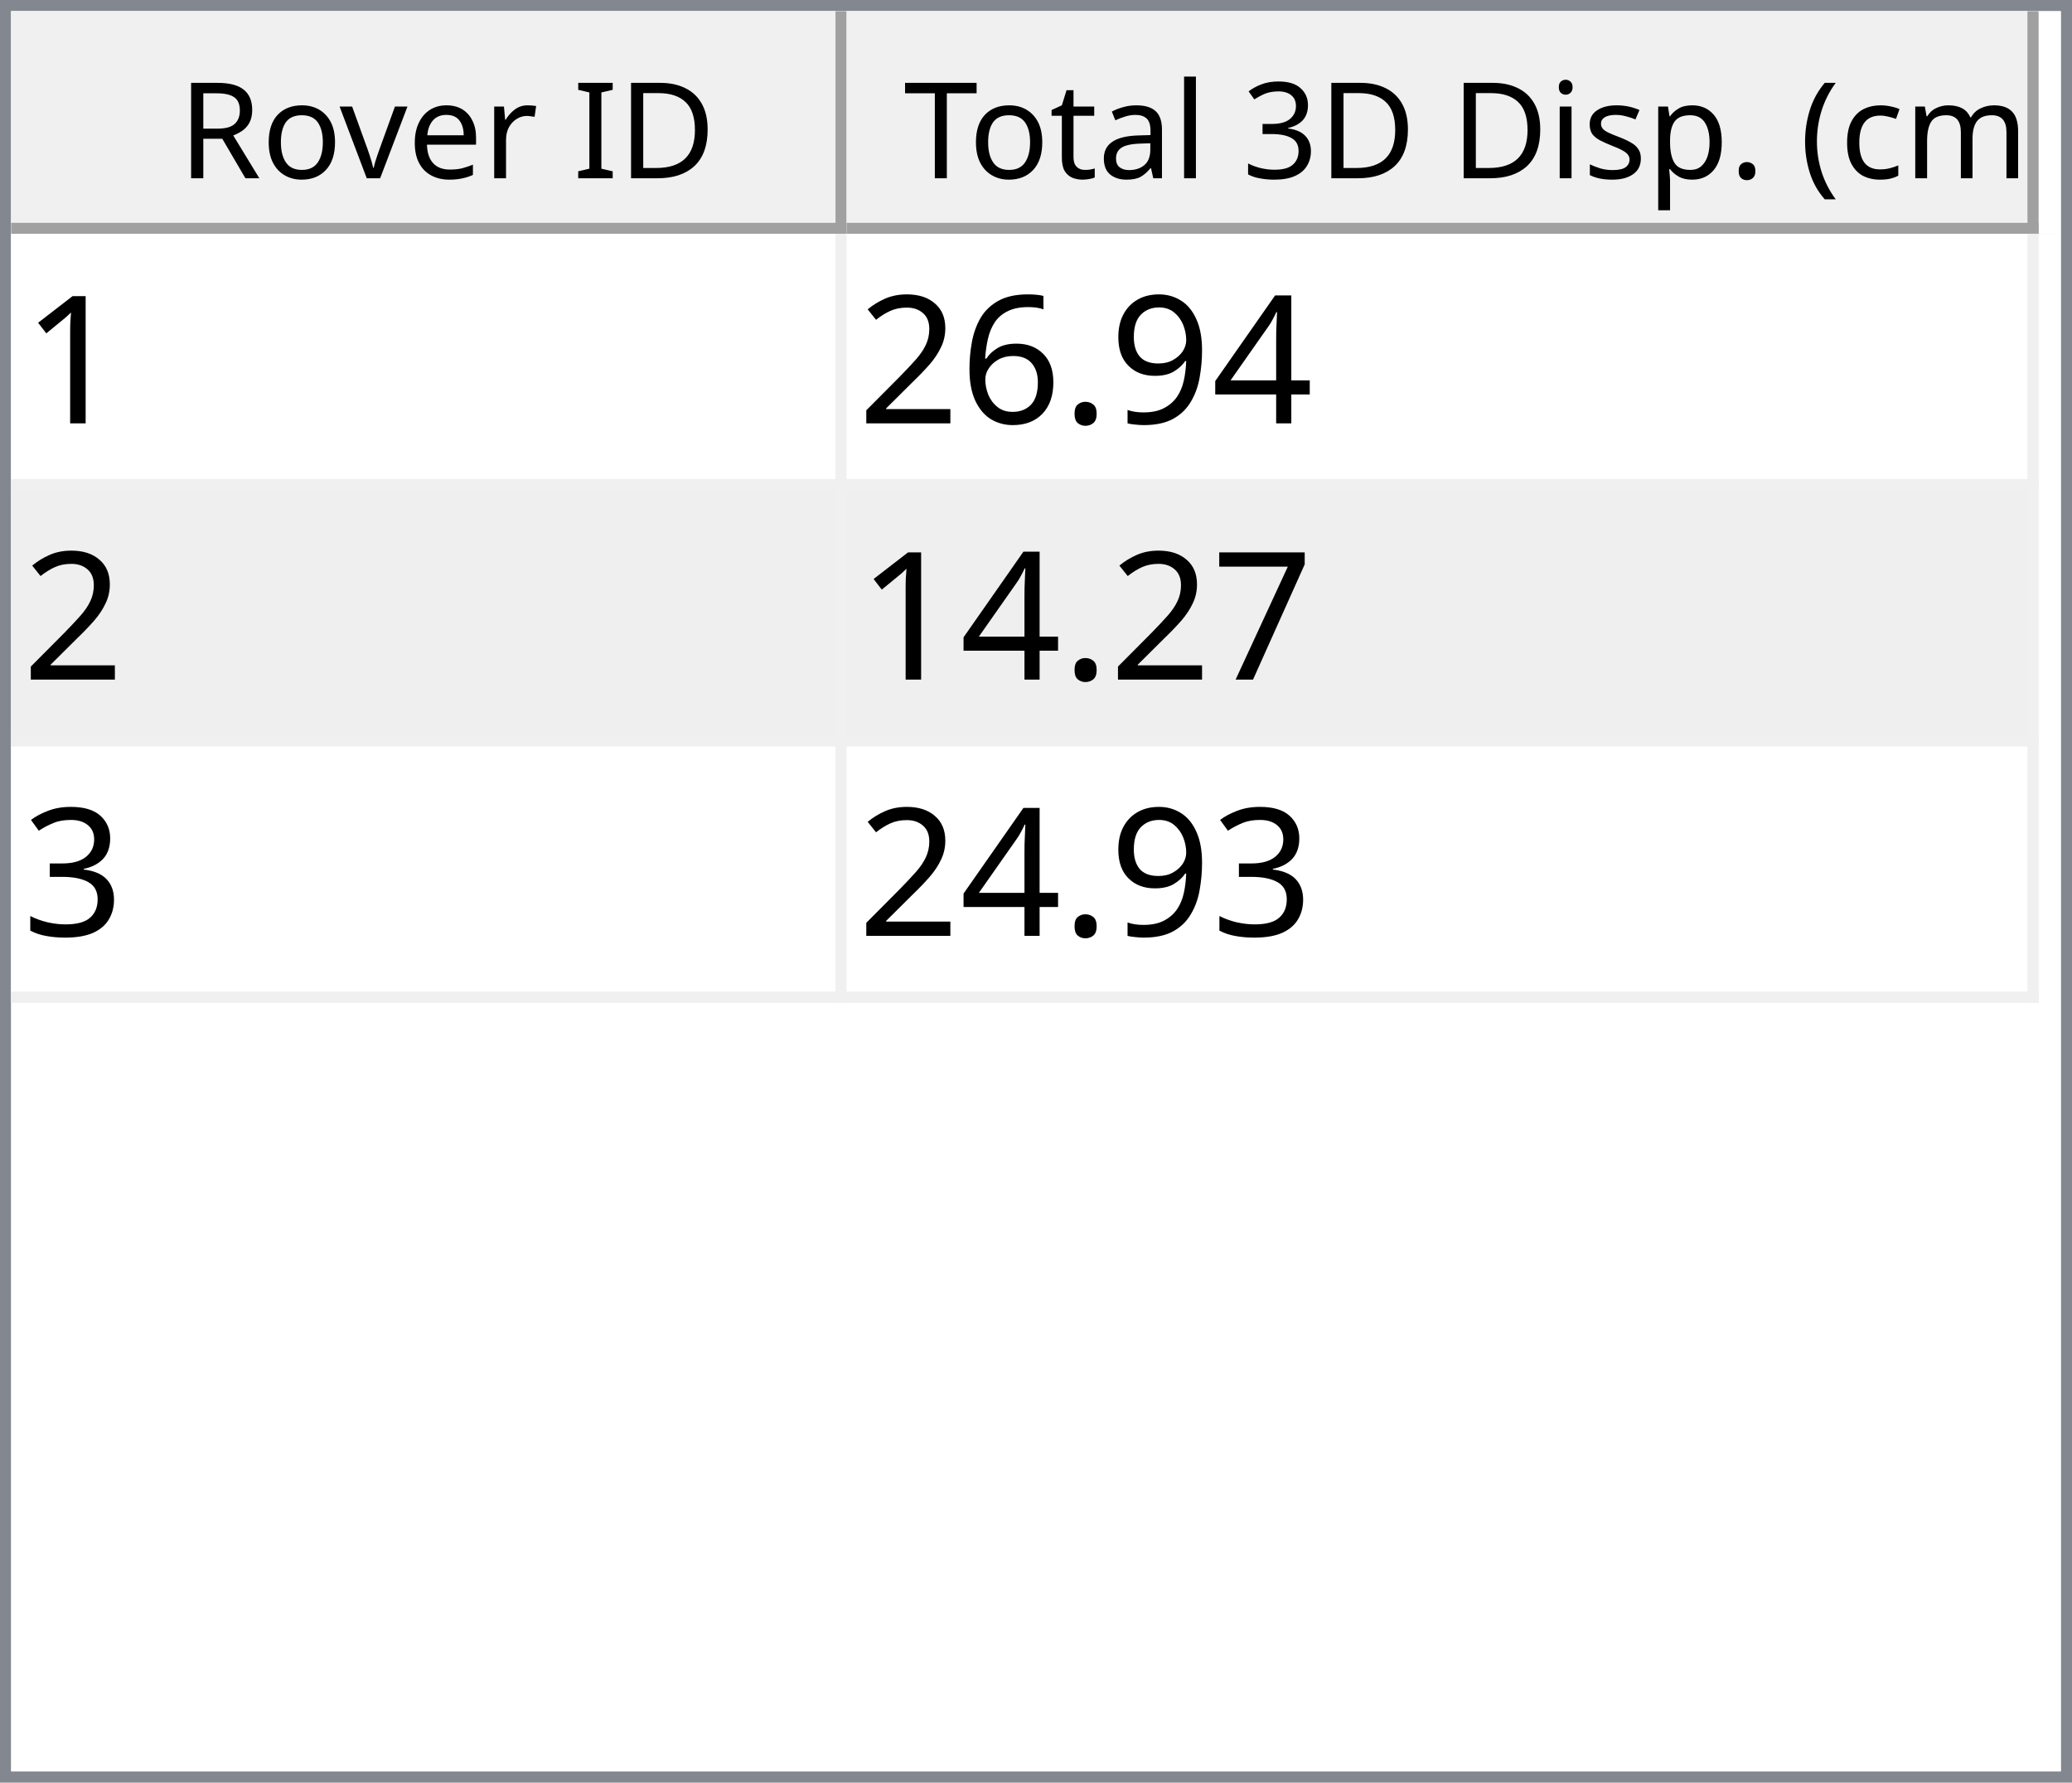
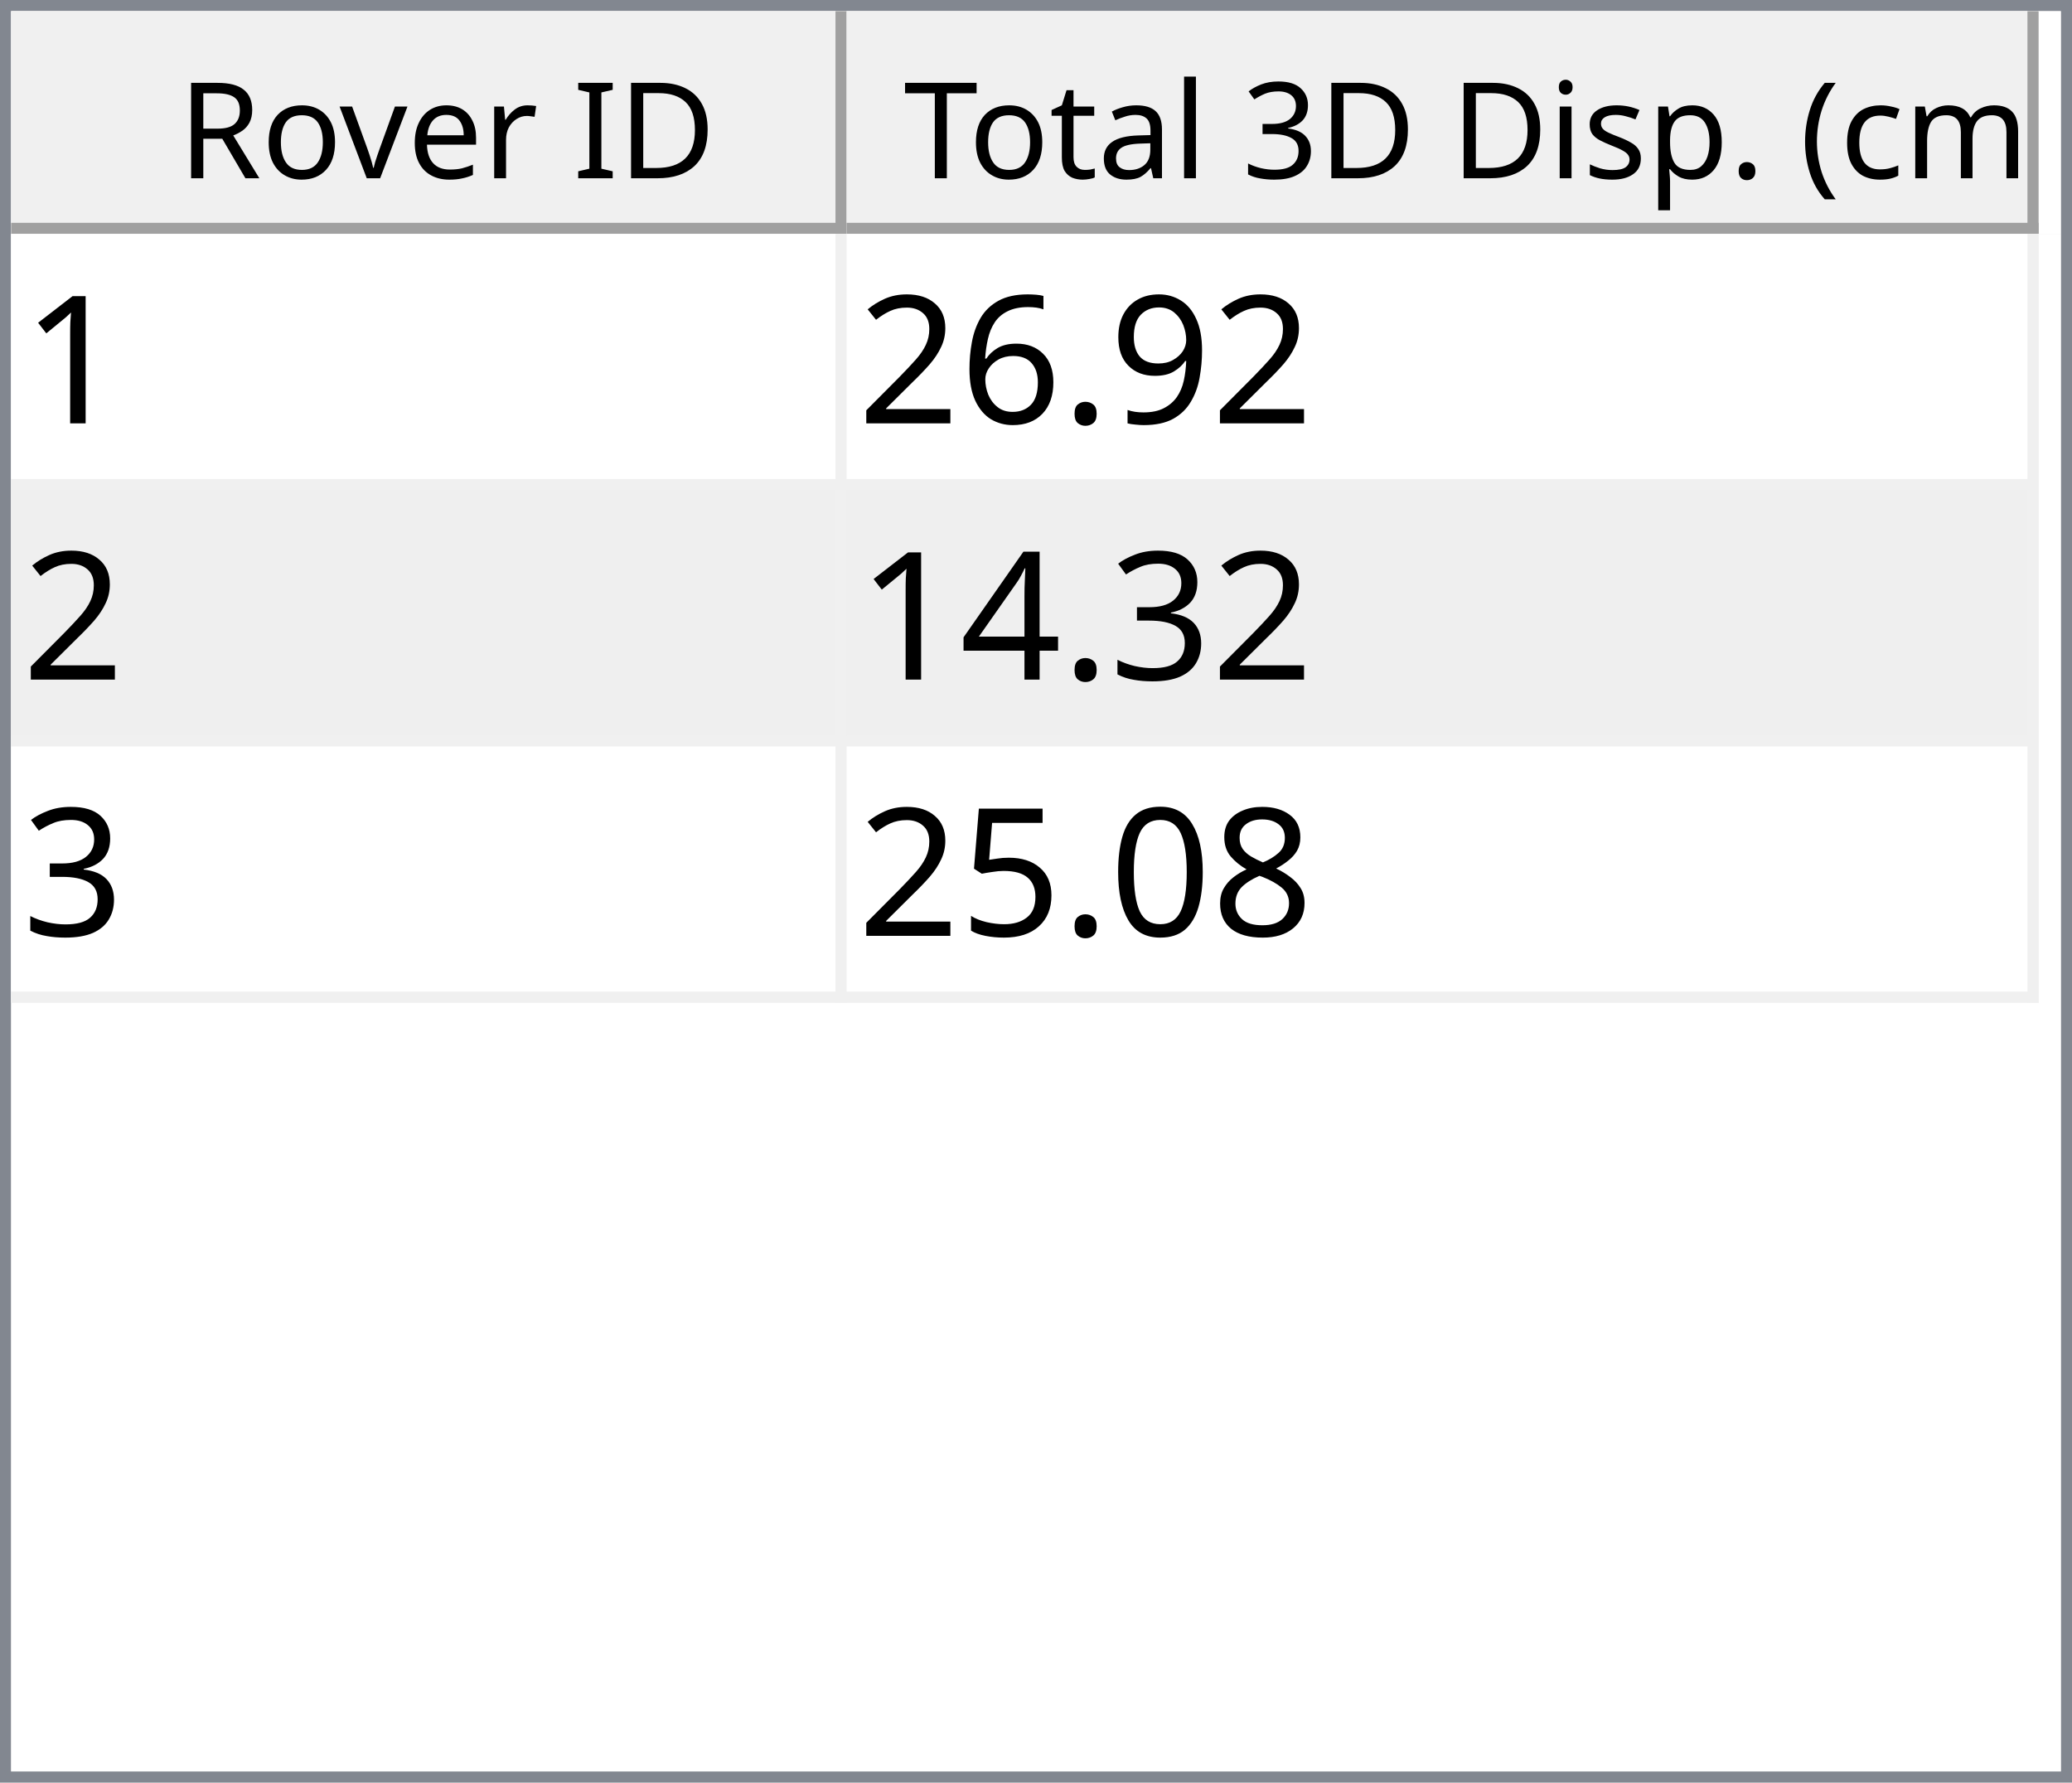
<svg xmlns="http://www.w3.org/2000/svg" style="fill-opacity:1; color-rendering:auto; color-interpolation:auto; text-rendering:auto; stroke:black; stroke-linecap:square; stroke-miterlimit:10; shape-rendering:auto; stroke-opacity:1; fill:black; stroke-dasharray:none; font-weight:normal; stroke-width:1; font-family:'Dialog'; font-style:normal; stroke-linejoin:miter; font-size:12px; stroke-dashoffset:0; image-rendering:auto;" width="186" height="160">
  <defs id="genericDefs" />
  <g>
    <defs id="defs1">
      <clipPath clipPathUnits="userSpaceOnUse" id="clipPath1">
        <path d="M0 0 L186 0 L186 160 L0 160 L0 0 Z" />
      </clipPath>
      <clipPath clipPathUnits="userSpaceOnUse" id="clipPath2">
        <path d="M0 0 L0 160 L186 160 L186 0 Z" />
      </clipPath>
      <clipPath clipPathUnits="userSpaceOnUse" id="clipPath3">
        <path d="M0 0 L0 20 L184 20 L184 0 Z" />
      </clipPath>
      <clipPath clipPathUnits="userSpaceOnUse" id="clipPath4">
        <path d="M0 0 L0 20 L75 20 L75 0 Z" />
      </clipPath>
      <clipPath clipPathUnits="userSpaceOnUse" id="clipPath5">
        <path d="M1 1 L1 19 L74 19 L74 1 Z" />
      </clipPath>
      <clipPath clipPathUnits="userSpaceOnUse" id="clipPath6">
        <path d="M0 0 L0 18 L73 18 L73 0 Z" />
      </clipPath>
      <clipPath clipPathUnits="userSpaceOnUse" id="clipPath7">
        <path d="M-0.5 -0.5 L-0.5 19.5 L74.5 19.5 L74.5 -0.5 Z" />
      </clipPath>
      <clipPath clipPathUnits="userSpaceOnUse" id="clipPath8">
        <path d="M0 0 L0 20 L107 20 L107 0 Z" />
      </clipPath>
      <clipPath clipPathUnits="userSpaceOnUse" id="clipPath9">
        <path d="M1 1 L1 19 L106 19 L106 1 Z" />
      </clipPath>
      <clipPath clipPathUnits="userSpaceOnUse" id="clipPath10">
        <path d="M0 0 L0 18 L105 18 L105 0 Z" />
      </clipPath>
      <clipPath clipPathUnits="userSpaceOnUse" id="clipPath11">
        <path d="M-0.5 -0.5 L-0.5 19.5 L106.5 19.5 L106.5 -0.5 Z" />
      </clipPath>
      <clipPath clipPathUnits="userSpaceOnUse" id="clipPath12">
        <path d="M0 0 L0 138 L184 138 L184 0 Z" />
      </clipPath>
      <clipPath clipPathUnits="userSpaceOnUse" id="clipPath13">
        <path d="M0 0 L0 69 L182 69 L182 0 Z" />
      </clipPath>
      <clipPath clipPathUnits="userSpaceOnUse" id="clipPath14">
        <path d="M-0.5 -0.5 L-0.5 68.5 L181.5 68.5 L181.5 -0.5 Z" />
      </clipPath>
      <clipPath clipPathUnits="userSpaceOnUse" id="clipPath15">
        <path d="M0 0 L0 22 L74 22 L74 0 Z" />
      </clipPath>
      <clipPath clipPathUnits="userSpaceOnUse" id="clipPath16">
        <path d="M0 0 L0 22 L106 22 L106 0 Z" />
      </clipPath>
      <font horiz-adv-x="64.551" id="font1">
        <font-face ascent="107.91" descent="25.098" units-per-em="100" style="font-style:normal; font-family:Segoe UI; font-weight:normal;" />
        <missing-glyph horiz-adv-x="64.551" d="M8.109 0 L8.109 68.266 L56.453 68.266 L56.453 0 L8.109 0 ZM15.328 7.234 L49.219 7.234 L49.219 61.031 L15.328 61.031 L15.328 7.234 Z" />
        <glyph unicode="D" horiz-adv-x="70.117" d="M9.188 0 L9.188 70.016 L28.516 70.016 Q65.531 70.016 65.531 35.891 Q65.531 19.672 55.25 9.836 Q44.969 0 27.734 0 L9.188 0 ZM17.391 62.594 L17.391 7.422 L27.828 7.422 Q41.609 7.422 49.273 14.797 Q56.938 22.172 56.938 35.688 Q56.938 62.594 28.328 62.594 L17.391 62.594 Z" />
        <glyph unicode="I" horiz-adv-x="26.611" d="M17.391 0 L9.188 0 L9.188 70.016 L17.391 70.016 L17.391 0 Z" />
        <glyph unicode=" " horiz-adv-x="27.393" d="" />
        <glyph unicode="r" horiz-adv-x="34.766" d="M34.188 41.891 Q32.078 43.5 28.125 43.5 Q23 43.5 19.555 38.672 Q16.109 33.844 16.109 25.484 L16.109 0 L8.109 0 L8.109 50 L16.109 50 L16.109 39.703 L16.312 39.703 Q18.016 44.969 21.531 47.922 Q25.047 50.875 29.391 50.875 Q32.516 50.875 34.188 50.203 L34.188 41.891 Z" />
        <glyph unicode="e" horiz-adv-x="52.295" d="M48.297 23 L12.984 23 Q13.188 14.656 17.484 10.109 Q21.781 5.562 29.297 5.562 Q37.75 5.562 44.828 11.141 L44.828 3.609 Q38.234 -1.172 27.391 -1.172 Q16.797 -1.172 10.742 5.641 Q4.688 12.453 4.688 24.812 Q4.688 36.469 11.305 43.82 Q17.922 51.172 27.734 51.172 Q37.547 51.172 42.922 44.828 Q48.297 38.484 48.297 27.203 L48.297 23 ZM40.094 29.781 Q40.047 36.719 36.75 40.578 Q33.453 44.438 27.594 44.438 Q21.922 44.438 17.969 40.383 Q14.016 36.328 13.094 29.781 L40.094 29.781 Z" />
        <glyph unicode="v" horiz-adv-x="47.9" d="M47.406 50 L27.484 0 L19.625 0 L0.688 50 L9.469 50 L22.172 13.672 Q23.578 9.672 23.922 6.688 L24.125 6.688 Q24.609 10.453 25.688 13.484 L38.969 50 L47.406 50 Z" />
        <glyph unicode="o" horiz-adv-x="58.594" d="M29 -1.172 Q17.922 -1.172 11.305 5.836 Q4.688 12.844 4.688 24.422 Q4.688 37.016 11.57 44.094 Q18.453 51.172 30.172 51.172 Q41.359 51.172 47.633 44.289 Q53.906 37.406 53.906 25.203 Q53.906 13.234 47.141 6.031 Q40.375 -1.172 29 -1.172 ZM29.594 44.438 Q21.875 44.438 17.383 39.188 Q12.891 33.938 12.891 24.703 Q12.891 15.828 17.43 10.695 Q21.969 5.562 29.594 5.562 Q37.359 5.562 41.531 10.594 Q45.703 15.625 45.703 24.906 Q45.703 34.281 41.531 39.359 Q37.359 44.438 29.594 44.438 Z" />
        <glyph unicode="R" horiz-adv-x="59.814" d="M59.375 0 L49.609 0 L37.891 19.625 Q36.281 22.359 34.766 24.289 Q33.25 26.219 31.664 27.438 Q30.078 28.656 28.25 29.219 Q26.422 29.781 24.125 29.781 L17.391 29.781 L17.391 0 L9.188 0 L9.188 70.016 L30.078 70.016 Q34.672 70.016 38.555 68.867 Q42.438 67.719 45.289 65.375 Q48.141 63.031 49.758 59.547 Q51.375 56.062 51.375 51.375 Q51.375 47.703 50.273 44.656 Q49.172 41.609 47.148 39.211 Q45.125 36.812 42.266 35.133 Q39.406 33.453 35.844 32.516 L35.844 32.328 Q37.594 31.547 38.891 30.547 Q40.188 29.547 41.359 28.18 Q42.531 26.812 43.68 25.078 Q44.828 23.344 46.234 21.047 L59.375 0 ZM17.391 62.594 L17.391 37.203 L28.516 37.203 Q31.594 37.203 34.203 38.133 Q36.812 39.062 38.719 40.797 Q40.625 42.531 41.703 45.047 Q42.781 47.562 42.781 50.688 Q42.781 56.297 39.141 59.445 Q35.5 62.594 28.609 62.594 L17.391 62.594 Z" />
        <glyph unicode=")" horiz-adv-x="30.176" d="M8.297 -15.922 L1.172 -15.922 Q16.406 2.344 16.406 26.812 Q16.406 51.469 1.078 70.016 L8.297 70.016 Q23.531 52.156 23.531 26.703 Q23.531 1.375 8.297 -15.922 Z" />
        <glyph unicode="m" horiz-adv-x="86.133" d="M79.109 0 L71.094 0 L71.094 28.719 Q71.094 37.016 68.531 40.727 Q65.969 44.438 59.906 44.438 Q54.781 44.438 51.195 39.75 Q47.609 35.062 47.609 28.516 L47.609 0 L39.594 0 L39.594 29.688 Q39.594 44.438 28.219 44.438 Q22.953 44.438 19.531 40.016 Q16.109 35.594 16.109 28.516 L16.109 0 L8.109 0 L8.109 50 L16.109 50 L16.109 42.094 L16.312 42.094 Q21.625 51.172 31.844 51.172 Q36.969 51.172 40.773 48.312 Q44.578 45.453 46 40.828 Q51.562 51.172 62.594 51.172 Q79.109 51.172 79.109 30.812 L79.109 0 Z" />
        <glyph unicode="c" horiz-adv-x="46.191" d="M42.188 2.297 Q36.422 -1.172 28.516 -1.172 Q17.828 -1.172 11.258 5.789 Q4.688 12.75 4.688 23.828 Q4.688 36.188 11.766 43.68 Q18.844 51.172 30.672 51.172 Q37.25 51.172 42.281 48.734 L42.281 40.531 Q36.719 44.438 30.375 44.438 Q22.703 44.438 17.797 38.945 Q12.891 33.453 12.891 24.516 Q12.891 15.719 17.508 10.641 Q22.125 5.562 29.891 5.562 Q36.422 5.562 42.188 9.906 L42.188 2.297 Z" />
        <glyph unicode="(" horiz-adv-x="30.176" d="M29.109 -15.922 L21.969 -15.922 Q6.844 1.375 6.844 26.703 Q6.844 52.156 21.969 70.016 L29.203 70.016 Q13.875 51.469 13.875 26.812 Q13.875 2.344 29.109 -15.922 Z" />
        <glyph unicode="." horiz-adv-x="21.68" d="M10.891 -1.078 Q8.641 -1.078 7.055 0.539 Q5.469 2.156 5.469 4.391 Q5.469 6.641 7.055 8.273 Q8.641 9.906 10.891 9.906 Q13.188 9.906 14.797 8.273 Q16.406 6.641 16.406 4.391 Q16.406 2.156 14.797 0.539 Q13.188 -1.078 10.891 -1.078 Z" />
        <glyph unicode="p" horiz-adv-x="58.789" d="M16.312 7.234 L16.109 7.234 L16.109 -23 L8.109 -23 L8.109 50 L16.109 50 L16.109 41.219 L16.312 41.219 Q22.219 51.172 33.594 51.172 Q43.266 51.172 48.688 44.461 Q54.109 37.75 54.109 26.469 Q54.109 13.922 48 6.375 Q41.891 -1.172 31.297 -1.172 Q21.578 -1.172 16.312 7.234 ZM16.109 27.391 L16.109 20.406 Q16.109 14.203 20.141 9.883 Q24.172 5.562 30.375 5.562 Q37.641 5.562 41.773 11.133 Q45.906 16.703 45.906 26.609 Q45.906 34.969 42.047 39.703 Q38.188 44.438 31.594 44.438 Q24.609 44.438 20.359 39.578 Q16.109 34.719 16.109 27.391 Z" />
        <glyph unicode="s" horiz-adv-x="42.432" d="M5.078 1.812 L5.078 10.406 Q11.625 5.562 19.484 5.562 Q30.031 5.562 30.031 12.594 Q30.031 14.594 29.125 15.992 Q28.219 17.391 26.68 18.461 Q25.141 19.531 23.07 20.383 Q21 21.234 18.609 22.172 Q15.281 23.484 12.766 24.828 Q10.25 26.172 8.57 27.859 Q6.891 29.547 6.031 31.695 Q5.172 33.844 5.172 36.719 Q5.172 40.234 6.789 42.945 Q8.406 45.656 11.086 47.484 Q13.766 49.312 17.211 50.242 Q20.656 51.172 24.312 51.172 Q30.812 51.172 35.938 48.922 L35.938 40.828 Q30.422 44.438 23.25 44.438 Q21 44.438 19.195 43.922 Q17.391 43.406 16.094 42.477 Q14.797 41.547 14.086 40.258 Q13.375 38.969 13.375 37.406 Q13.375 35.453 14.086 34.133 Q14.797 32.812 16.164 31.789 Q17.531 30.766 19.484 29.938 Q21.438 29.109 23.922 28.125 Q27.25 26.859 29.883 25.516 Q32.516 24.172 34.375 22.484 Q36.234 20.797 37.234 18.602 Q38.234 16.406 38.234 13.375 Q38.234 9.672 36.602 6.938 Q34.969 4.203 32.234 2.398 Q29.5 0.594 25.93 -0.289 Q22.359 -1.172 18.453 -1.172 Q10.75 -1.172 5.078 1.812 Z" />
        <glyph unicode="i" horiz-adv-x="24.219" d="M12.203 62.703 Q10.062 62.703 8.547 64.164 Q7.031 65.625 7.031 67.875 Q7.031 70.125 8.547 71.609 Q10.062 73.094 12.203 73.094 Q14.406 73.094 15.945 71.609 Q17.484 70.125 17.484 67.875 Q17.484 65.719 15.945 64.211 Q14.406 62.703 12.203 62.703 ZM16.109 0 L8.109 0 L8.109 50 L16.109 50 L16.109 0 Z" />
        <glyph unicode="3" horiz-adv-x="53.906" d="M46.531 19.828 Q46.531 15.094 44.75 11.211 Q42.969 7.328 39.719 4.57 Q36.469 1.812 31.93 0.297 Q27.391 -1.219 21.922 -1.219 Q11.922 -1.219 6 2.594 L6 11.188 Q13.094 5.609 22.219 5.609 Q25.875 5.609 28.828 6.539 Q31.781 7.469 33.906 9.227 Q36.031 10.984 37.18 13.477 Q38.328 15.969 38.328 19.094 Q38.328 32.812 18.797 32.812 L12.984 32.812 L12.984 39.594 L18.5 39.594 Q35.797 39.594 35.797 52.484 Q35.797 64.406 22.609 64.406 Q15.188 64.406 8.688 59.422 L8.688 67.188 Q15.375 71.188 24.609 71.188 Q29 71.188 32.57 69.969 Q36.141 68.75 38.68 66.555 Q41.219 64.359 42.609 61.281 Q44 58.203 44 54.5 Q44 40.672 30.031 36.719 L30.031 36.531 Q33.594 36.141 36.625 34.797 Q39.656 33.453 41.852 31.305 Q44.047 29.156 45.289 26.25 Q46.531 23.344 46.531 19.828 Z" />
        <glyph unicode="l" horiz-adv-x="24.219" d="M16.109 0 L8.109 0 L8.109 74.031 L16.109 74.031 L16.109 0 Z" />
        <glyph unicode="a" horiz-adv-x="50.879" d="M43.891 0 L35.891 0 L35.891 7.812 L35.688 7.812 Q30.469 -1.172 20.312 -1.172 Q12.844 -1.172 8.617 2.781 Q4.391 6.734 4.391 13.281 Q4.391 27.297 20.906 29.594 L35.891 31.688 Q35.891 44.438 25.594 44.438 Q16.547 44.438 9.281 38.281 L9.281 46.484 Q16.656 51.172 26.266 51.172 Q43.891 51.172 43.891 32.516 L43.891 0 ZM35.891 25.297 L23.828 23.641 Q18.266 22.859 15.43 20.875 Q12.594 18.891 12.594 13.875 Q12.594 10.203 15.211 7.883 Q17.828 5.562 22.172 5.562 Q28.125 5.562 32.008 9.742 Q35.891 13.922 35.891 20.312 L35.891 25.297 Z" />
        <glyph unicode="t" horiz-adv-x="33.887" d="M31.297 0.484 Q28.469 -1.078 23.828 -1.078 Q10.688 -1.078 10.688 13.578 L10.688 43.172 L2.094 43.172 L2.094 50 L10.688 50 L10.688 62.203 L18.703 64.797 L18.703 50 L31.297 50 L31.297 43.172 L18.703 43.172 L18.703 14.984 Q18.703 9.969 20.414 7.82 Q22.125 5.672 26.078 5.672 Q29.109 5.672 31.297 7.328 L31.297 0.484 Z" />
        <glyph unicode="T" horiz-adv-x="52.393" d="M50.594 62.594 L30.375 62.594 L30.375 0 L22.172 0 L22.172 62.594 L2 62.594 L2 70.016 L50.594 70.016 L50.594 62.594 Z" />
      </font>
      <font horiz-adv-x="75.0" id="font2">
        <font-face ascent="100.537" descent="21.973" units-per-em="100" style="font-style:normal; font-family:sans-serif; font-weight:normal;" />
        <missing-glyph horiz-adv-x="75.0" d="M12.5 0 L12.5 62.5 L62.5 62.5 L62.5 0 L12.5 0 ZM14.062 1.562 L60.938 1.562 L60.938 60.938 L14.062 60.938 L14.062 1.562 Z" />
        <glyph unicode="1" horiz-adv-x="55.615" d="M37.25 0 L28.469 0 L28.469 56 Q25.297 52.984 20.141 49.953 Q14.984 46.922 10.891 45.406 L10.891 53.906 Q18.266 57.375 23.781 62.305 Q29.297 67.234 31.594 71.875 L37.25 71.875 L37.25 0 Z" />
-         <glyph unicode="4" horiz-adv-x="55.615" d="M32.328 0 L32.328 17.141 L1.266 17.141 L1.266 25.203 L33.938 71.578 L41.109 71.578 L41.109 25.203 L50.781 25.203 L50.781 17.141 L41.109 17.141 L41.109 0 L32.328 0 ZM32.328 25.203 L32.328 57.469 L9.906 25.203 L32.328 25.203 Z" />
        <glyph unicode="9" horiz-adv-x="55.615" d="M5.469 16.547 L13.922 17.328 Q14.984 11.375 18.016 8.688 Q21.047 6 25.781 6 Q29.828 6 32.883 7.859 Q35.938 9.719 37.891 12.82 Q39.844 15.922 41.164 21.195 Q42.484 26.469 42.484 31.938 Q42.484 32.516 42.438 33.688 Q39.797 29.5 35.234 26.883 Q30.672 24.266 25.344 24.266 Q16.453 24.266 10.305 30.711 Q4.156 37.156 4.156 47.703 Q4.156 58.594 10.578 65.234 Q17 71.875 26.656 71.875 Q33.641 71.875 39.43 68.117 Q45.219 64.359 48.219 57.398 Q51.219 50.438 51.219 37.25 Q51.219 23.531 48.242 15.406 Q45.266 7.281 39.383 3.031 Q33.5 -1.219 25.594 -1.219 Q17.188 -1.219 11.867 3.445 Q6.547 8.109 5.469 16.547 ZM41.453 48.141 Q41.453 55.719 37.43 60.156 Q33.406 64.594 27.734 64.594 Q21.875 64.594 17.531 59.812 Q13.188 55.031 13.188 47.406 Q13.188 40.578 17.312 36.305 Q21.438 32.031 27.484 32.031 Q33.594 32.031 37.523 36.305 Q41.453 40.578 41.453 48.141 Z" />
        <glyph unicode="." horiz-adv-x="27.783" d="M9.078 0 L9.078 10.016 L19.094 10.016 L19.094 0 L9.078 0 Z" />
        <glyph unicode="6" horiz-adv-x="55.615" d="M49.75 54.047 L41.016 53.375 Q39.844 58.547 37.703 60.891 Q34.125 64.656 28.906 64.656 Q24.703 64.656 21.531 62.312 Q17.391 59.281 14.992 53.469 Q12.594 47.656 12.5 36.922 Q15.672 41.75 20.266 44.094 Q24.859 46.438 29.891 46.438 Q38.672 46.438 44.852 39.969 Q51.031 33.5 51.031 23.25 Q51.031 16.5 48.125 10.719 Q45.219 4.938 40.141 1.859 Q35.062 -1.219 28.609 -1.219 Q17.625 -1.219 10.695 6.859 Q3.766 14.938 3.766 33.5 Q3.766 54.25 11.422 63.672 Q18.109 71.875 29.438 71.875 Q37.891 71.875 43.289 67.141 Q48.688 62.406 49.75 54.047 ZM13.875 23.188 Q13.875 18.656 15.797 14.508 Q17.719 10.359 21.188 8.18 Q24.656 6 28.469 6 Q34.031 6 38.039 10.492 Q42.047 14.984 42.047 22.703 Q42.047 30.125 38.086 34.398 Q34.125 38.672 28.125 38.672 Q22.172 38.672 18.023 34.398 Q13.875 30.125 13.875 23.188 Z" />
        <glyph unicode="2" horiz-adv-x="55.615" d="M50.344 8.453 L50.344 0 L3.031 0 Q2.938 3.172 4.047 6.109 Q5.859 10.938 9.836 15.625 Q13.812 20.312 21.344 26.469 Q33.016 36.031 37.117 41.625 Q41.219 47.219 41.219 52.203 Q41.219 57.422 37.477 61.008 Q33.734 64.594 27.734 64.594 Q21.391 64.594 17.578 60.789 Q13.766 56.984 13.719 50.25 L4.688 51.172 Q5.609 61.281 11.664 66.578 Q17.719 71.875 27.938 71.875 Q38.234 71.875 44.242 66.164 Q50.25 60.453 50.25 52 Q50.25 47.703 48.492 43.555 Q46.734 39.406 42.656 34.812 Q38.578 30.219 29.109 22.219 Q21.188 15.578 18.945 13.211 Q16.703 10.844 15.234 8.453 L50.344 8.453 Z" />
-         <glyph unicode="7" horiz-adv-x="55.615" d="M4.734 62.203 L4.734 70.656 L51.078 70.656 L51.078 63.812 Q44.234 56.547 37.523 44.484 Q30.812 32.422 27.156 19.672 Q24.516 10.688 23.781 0 L14.75 0 Q14.891 8.453 18.062 20.414 Q21.234 32.375 27.172 43.484 Q33.109 54.594 39.797 62.203 L4.734 62.203 Z" />
        <glyph unicode="3" horiz-adv-x="55.615" d="M4.203 18.891 L12.984 20.062 Q14.5 12.594 18.141 9.297 Q21.781 6 27 6 Q33.203 6 37.477 10.297 Q41.75 14.594 41.75 20.953 Q41.75 27 37.797 30.93 Q33.844 34.859 27.734 34.859 Q25.25 34.859 21.531 33.891 L22.516 41.609 Q23.391 41.5 23.922 41.5 Q29.547 41.5 34.039 44.43 Q38.531 47.359 38.531 53.469 Q38.531 58.297 35.258 61.477 Q31.984 64.656 26.812 64.656 Q21.688 64.656 18.266 61.43 Q14.844 58.203 13.875 51.766 L5.078 53.328 Q6.688 62.156 12.398 67.016 Q18.109 71.875 26.609 71.875 Q32.469 71.875 37.398 69.359 Q42.328 66.844 44.945 62.5 Q47.562 58.156 47.562 53.266 Q47.562 48.641 45.07 44.828 Q42.578 41.016 37.703 38.766 Q44.047 37.312 47.562 32.695 Q51.078 28.078 51.078 21.141 Q51.078 11.766 44.242 5.25 Q37.406 -1.266 26.953 -1.266 Q17.531 -1.266 11.305 4.352 Q5.078 9.969 4.203 18.891 Z" />
+         <glyph unicode="4" horiz-adv-x="55.615" d="M32.328 0 L32.328 17.141 L1.266 17.141 L1.266 25.203 L33.938 71.578 L41.109 71.578 L41.109 25.203 L50.781 25.203 L50.781 17.141 L41.109 17.141 L41.109 0 L32.328 0 ZM32.328 25.203 L32.328 57.469 L9.906 25.203 L32.328 25.203 Z" />
+         <glyph unicode="8" horiz-adv-x="55.615" d="M17.672 38.812 Q12.203 40.828 9.57 44.539 Q6.938 48.25 6.938 53.422 Q6.938 61.234 12.555 66.555 Q18.172 71.875 27.484 71.875 Q36.859 71.875 42.578 66.43 Q48.297 60.984 48.297 53.172 Q48.297 48.188 45.68 44.508 Q43.062 40.828 37.75 38.812 Q44.344 36.672 47.781 31.883 Q51.219 27.094 51.219 20.453 Q51.219 11.281 44.727 5.031 Q38.234 -1.219 27.641 -1.219 Q17.047 -1.219 10.547 5.055 Q4.047 11.328 4.047 20.703 Q4.047 27.688 7.594 32.398 Q11.141 37.109 17.672 38.812 ZM15.922 53.719 Q15.922 48.641 19.195 45.414 Q22.469 42.188 27.688 42.188 Q32.766 42.188 36.016 45.383 Q39.266 48.578 39.266 53.219 Q39.266 58.062 35.914 61.359 Q32.562 64.656 27.594 64.656 Q22.562 64.656 19.242 61.43 Q15.922 58.203 15.922 53.719 ZM13.094 20.656 Q13.094 16.891 14.875 13.375 Q16.656 9.859 20.172 7.93 Q23.688 6 27.734 6 Q34.031 6 38.133 10.055 Q42.234 14.109 42.234 20.359 Q42.234 26.703 38.016 30.859 Q33.797 35.016 27.438 35.016 Q21.234 35.016 17.164 30.914 Q13.094 26.812 13.094 20.656 Z" />
+         <glyph unicode="0" horiz-adv-x="55.615" d="M4.156 35.297 Q4.156 48 6.766 55.742 Q9.375 63.484 14.523 67.68 Q19.672 71.875 27.484 71.875 Q33.25 71.875 37.594 69.555 Q41.938 67.234 44.773 62.867 Q47.609 58.5 49.219 52.227 Q50.828 45.953 50.828 35.297 Q50.828 22.703 48.242 14.969 Q45.656 7.234 40.508 3.008 Q35.359 -1.219 27.484 -1.219 Q17.141 -1.219 11.234 6.203 Q4.156 15.141 4.156 35.297 ZM13.188 35.297 Q13.188 17.672 17.312 11.836 Q21.438 6 27.484 6 Q33.547 6 37.672 11.859 Q41.797 17.719 41.797 35.297 Q41.797 52.984 37.672 58.789 Q33.547 64.594 27.391 64.594 Q21.344 64.594 17.719 59.469 Q13.188 52.938 13.188 35.297 Z" />
+         <glyph unicode="5" horiz-adv-x="55.615" d="M4.156 18.75 L13.375 19.531 Q14.406 12.797 18.141 9.398 Q21.875 6 27.156 6 Q33.5 6 37.891 10.789 Q42.281 15.578 42.281 23.484 Q42.281 31 38.062 35.352 Q33.844 39.703 27 39.703 Q22.75 39.703 19.336 37.773 Q15.922 35.844 13.969 32.766 L5.719 33.844 L12.641 70.609 L48.25 70.609 L48.25 62.203 L19.672 62.203 L15.828 42.969 Q22.266 47.469 29.344 47.469 Q38.719 47.469 45.164 40.969 Q51.609 34.469 51.609 24.266 Q51.609 14.547 45.953 7.469 Q39.062 -1.219 27.156 -1.219 Q17.391 -1.219 11.211 4.25 Q5.031 9.719 4.156 18.75 Z" />
      </font>
    </defs>
    <g style="fill:white; stroke:white;">
      <rect x="0" y="0" width="186" style="clip-path:url(#clipPath1); stroke:none;" height="160" />
    </g>
    <g style="fill:white; text-rendering:optimizeSpeed; color-rendering:optimizeSpeed; image-rendering:optimizeSpeed; shape-rendering:crispEdges; stroke:white; color-interpolation:sRGB;">
      <rect x="0" width="186" height="160" y="0" style="stroke:none;" />
      <path style="stroke:none;" d="M0 160 L186 160 L186 0 L0 0 Z" />
    </g>
    <g style="fill:rgb(240,240,240); font-family:'Segoe UI'; stroke:rgb(240,240,240);">
      <rect x="0" y="0" width="186" style="clip-path:url(#clipPath2); stroke:none;" height="160" />
    </g>
    <g style="fill:rgb(130,135,144); font-family:'Segoe UI'; stroke:rgb(130,135,144);">
      <path d="M0 0 L186 0 L186 160 L0 160 L0 0 ZM1 1 L185 1 L185 159 L1 159 L1 1 Z" style="fill-rule:evenodd; clip-path:url(#clipPath2); stroke:none;" />
    </g>
    <g style="fill:white; font-family:'Segoe UI'; stroke:white;" transform="translate(1,1)">
      <rect x="0" y="0" width="184" style="clip-path:url(#clipPath3); stroke:none;" height="20" />
    </g>
    <g style="fill:rgb(240,240,240); font-family:'Segoe UI'; stroke:rgb(240,240,240);" transform="translate(1,1)">
      <rect x="0" y="0" width="75" style="clip-path:url(#clipPath4); stroke:none;" height="20" />
    </g>
    <g style="font-family:'Segoe UI';" transform="translate(2,2)">
      <text x="14" xml:space="preserve" y="14" style="clip-path:url(#clipPath6); stroke:none;">Rover ID</text>
    </g>
    <g style="fill:rgb(160,160,160); font-family:'Segoe UI'; stroke:rgb(160,160,160); stroke-linejoin:bevel;" transform="translate(1.5,1.5)">
      <line x1="74" x2="74" y1="0" style="fill:none; clip-path:url(#clipPath7);" y2="19" />
    </g>
    <g style="fill:rgb(160,160,160); font-family:'Segoe UI'; stroke:rgb(160,160,160); stroke-linejoin:bevel;" transform="matrix(1,0,0,1,1,1) translate(0.5,0.5)">
      <line x1="0" x2="74" y1="19" style="fill:none; clip-path:url(#clipPath7);" y2="19" />
    </g>
    <g style="fill:rgb(240,240,240); font-family:'Segoe UI'; stroke:rgb(240,240,240);" transform="translate(76,1)">
      <rect x="0" y="0" width="107" style="clip-path:url(#clipPath8); stroke:none;" height="20" />
    </g>
    <g style="font-family:'Segoe UI';" transform="translate(77,2)">
      <text x="1" xml:space="preserve" y="14" style="clip-path:url(#clipPath10); stroke:none;"> Total 3D Disp. (cm)</text>
    </g>
    <g style="fill:rgb(160,160,160); font-family:'Segoe UI'; stroke:rgb(160,160,160); stroke-linejoin:bevel;" transform="translate(76.5,1.5)">
      <line x1="106" x2="106" y1="0" style="fill:none; clip-path:url(#clipPath11);" y2="19" />
    </g>
    <g style="fill:rgb(160,160,160); font-family:'Segoe UI'; stroke:rgb(160,160,160); stroke-linejoin:bevel;" transform="matrix(1,0,0,1,76,1) translate(0.5,0.5)">
      <line x1="0" x2="106" y1="19" style="fill:none; clip-path:url(#clipPath11);" y2="19" />
    </g>
    <g style="fill:white; font-family:'Segoe UI'; stroke:white;" transform="translate(1,21)">
      <rect x="0" y="0" width="184" style="clip-path:url(#clipPath12); stroke:none;" height="138" />
    </g>
    <g style="fill:rgb(240,240,240); font-size:16px; font-family:sans-serif; stroke:rgb(240,240,240);" transform="translate(1,21)">
      <rect x="0" y="0" width="182" style="clip-path:url(#clipPath13); stroke:none;" height="69" />
      <line transform="translate(0.5,0.5)" x1="0" x2="181" y1="22" style="clip-path:url(#clipPath14); fill:none; stroke-linejoin:bevel;" y2="22" />
    </g>
    <g transform="matrix(1,0,0,1,1,21) translate(0.5,0.5)" style="fill:rgb(240,240,240); font-size:16px; font-family:sans-serif; stroke:rgb(240,240,240); stroke-linejoin:bevel;">
      <line x1="0" x2="181" y1="45" style="fill:none; clip-path:url(#clipPath14);" y2="45" />
    </g>
    <g transform="matrix(1,0,0,1,1,21) translate(0.5,0.5)" style="fill:rgb(240,240,240); font-size:16px; font-family:sans-serif; stroke:rgb(240,240,240); stroke-linejoin:bevel;">
      <line x1="0" x2="181" y1="68" style="fill:none; clip-path:url(#clipPath14);" y2="68" />
    </g>
    <g transform="matrix(1,0,0,1,1,21) translate(0.5,0.5)" style="fill:rgb(240,240,240); font-size:16px; font-family:sans-serif; stroke:rgb(240,240,240); stroke-linejoin:bevel;">
      <line x1="74" x2="74" y1="0" style="fill:none; clip-path:url(#clipPath14);" y2="68" />
    </g>
    <g transform="matrix(1,0,0,1,1,21) translate(0.5,0.5)" style="fill:rgb(240,240,240); font-size:16px; font-family:sans-serif; stroke:rgb(240,240,240); stroke-linejoin:bevel;">
      <line x1="181" x2="181" y1="0" style="fill:none; clip-path:url(#clipPath14);" y2="68" />
    </g>
    <g style="fill:white; font-size:16px; font-family:sans-serif; stroke:white;" transform="matrix(1,0,0,1,1,21)">
      <rect x="0" y="0" width="74" style="clip-path:url(#clipPath15); stroke:none;" height="22" />
      <text x="1" y="17" style="fill:black; clip-path:url(#clipPath15); stroke:none;" xml:space="preserve">1</text>
    </g>
    <g style="fill:white; font-size:16px; font-family:sans-serif; stroke:white;" transform="matrix(1,0,0,1,1,21) translate(75,0)">
      <rect x="0" y="0" width="106" style="clip-path:url(#clipPath16); stroke:none;" height="22" />
-       <text x="1" y="17" style="fill:black; clip-path:url(#clipPath16); stroke:none;" xml:space="preserve">26.94</text>
+       <text x="1" y="17" style="fill:black; clip-path:url(#clipPath16); stroke:none;" xml:space="preserve">26.92</text>
    </g>
    <g style="fill:rgb(239,239,239); font-size:16px; font-family:sans-serif; stroke:rgb(239,239,239);" transform="matrix(1,0,0,1,1,21) translate(0,23)">
      <rect x="0" y="0" width="74" style="clip-path:url(#clipPath15); stroke:none;" height="22" />
      <text x="1" y="17" style="fill:black; clip-path:url(#clipPath15); stroke:none;" xml:space="preserve">2</text>
    </g>
    <g style="fill:rgb(239,239,239); font-size:16px; font-family:sans-serif; stroke:rgb(239,239,239);" transform="matrix(1,0,0,1,1,21) translate(75,23)">
      <rect x="0" y="0" width="106" style="clip-path:url(#clipPath16); stroke:none;" height="22" />
-       <text x="1" y="17" style="fill:black; clip-path:url(#clipPath16); stroke:none;" xml:space="preserve">14.27</text>
+       <text x="1" y="17" style="fill:black; clip-path:url(#clipPath16); stroke:none;" xml:space="preserve">14.32</text>
    </g>
    <g style="fill:white; font-size:16px; font-family:sans-serif; stroke:white;" transform="matrix(1,0,0,1,1,21) translate(0,46)">
      <rect x="0" y="0" width="74" style="clip-path:url(#clipPath15); stroke:none;" height="22" />
      <text x="1" y="17" style="fill:black; clip-path:url(#clipPath15); stroke:none;" xml:space="preserve">3</text>
    </g>
    <g style="fill:white; font-size:16px; font-family:sans-serif; stroke:white;" transform="matrix(1,0,0,1,1,21) translate(75,46)">
      <rect x="0" y="0" width="106" style="clip-path:url(#clipPath16); stroke:none;" height="22" />
-       <text x="1" y="17" style="fill:black; clip-path:url(#clipPath16); stroke:none;" xml:space="preserve">24.93</text>
+       <text x="1" y="17" style="fill:black; clip-path:url(#clipPath16); stroke:none;" xml:space="preserve">25.08</text>
    </g>
  </g>
</svg>
